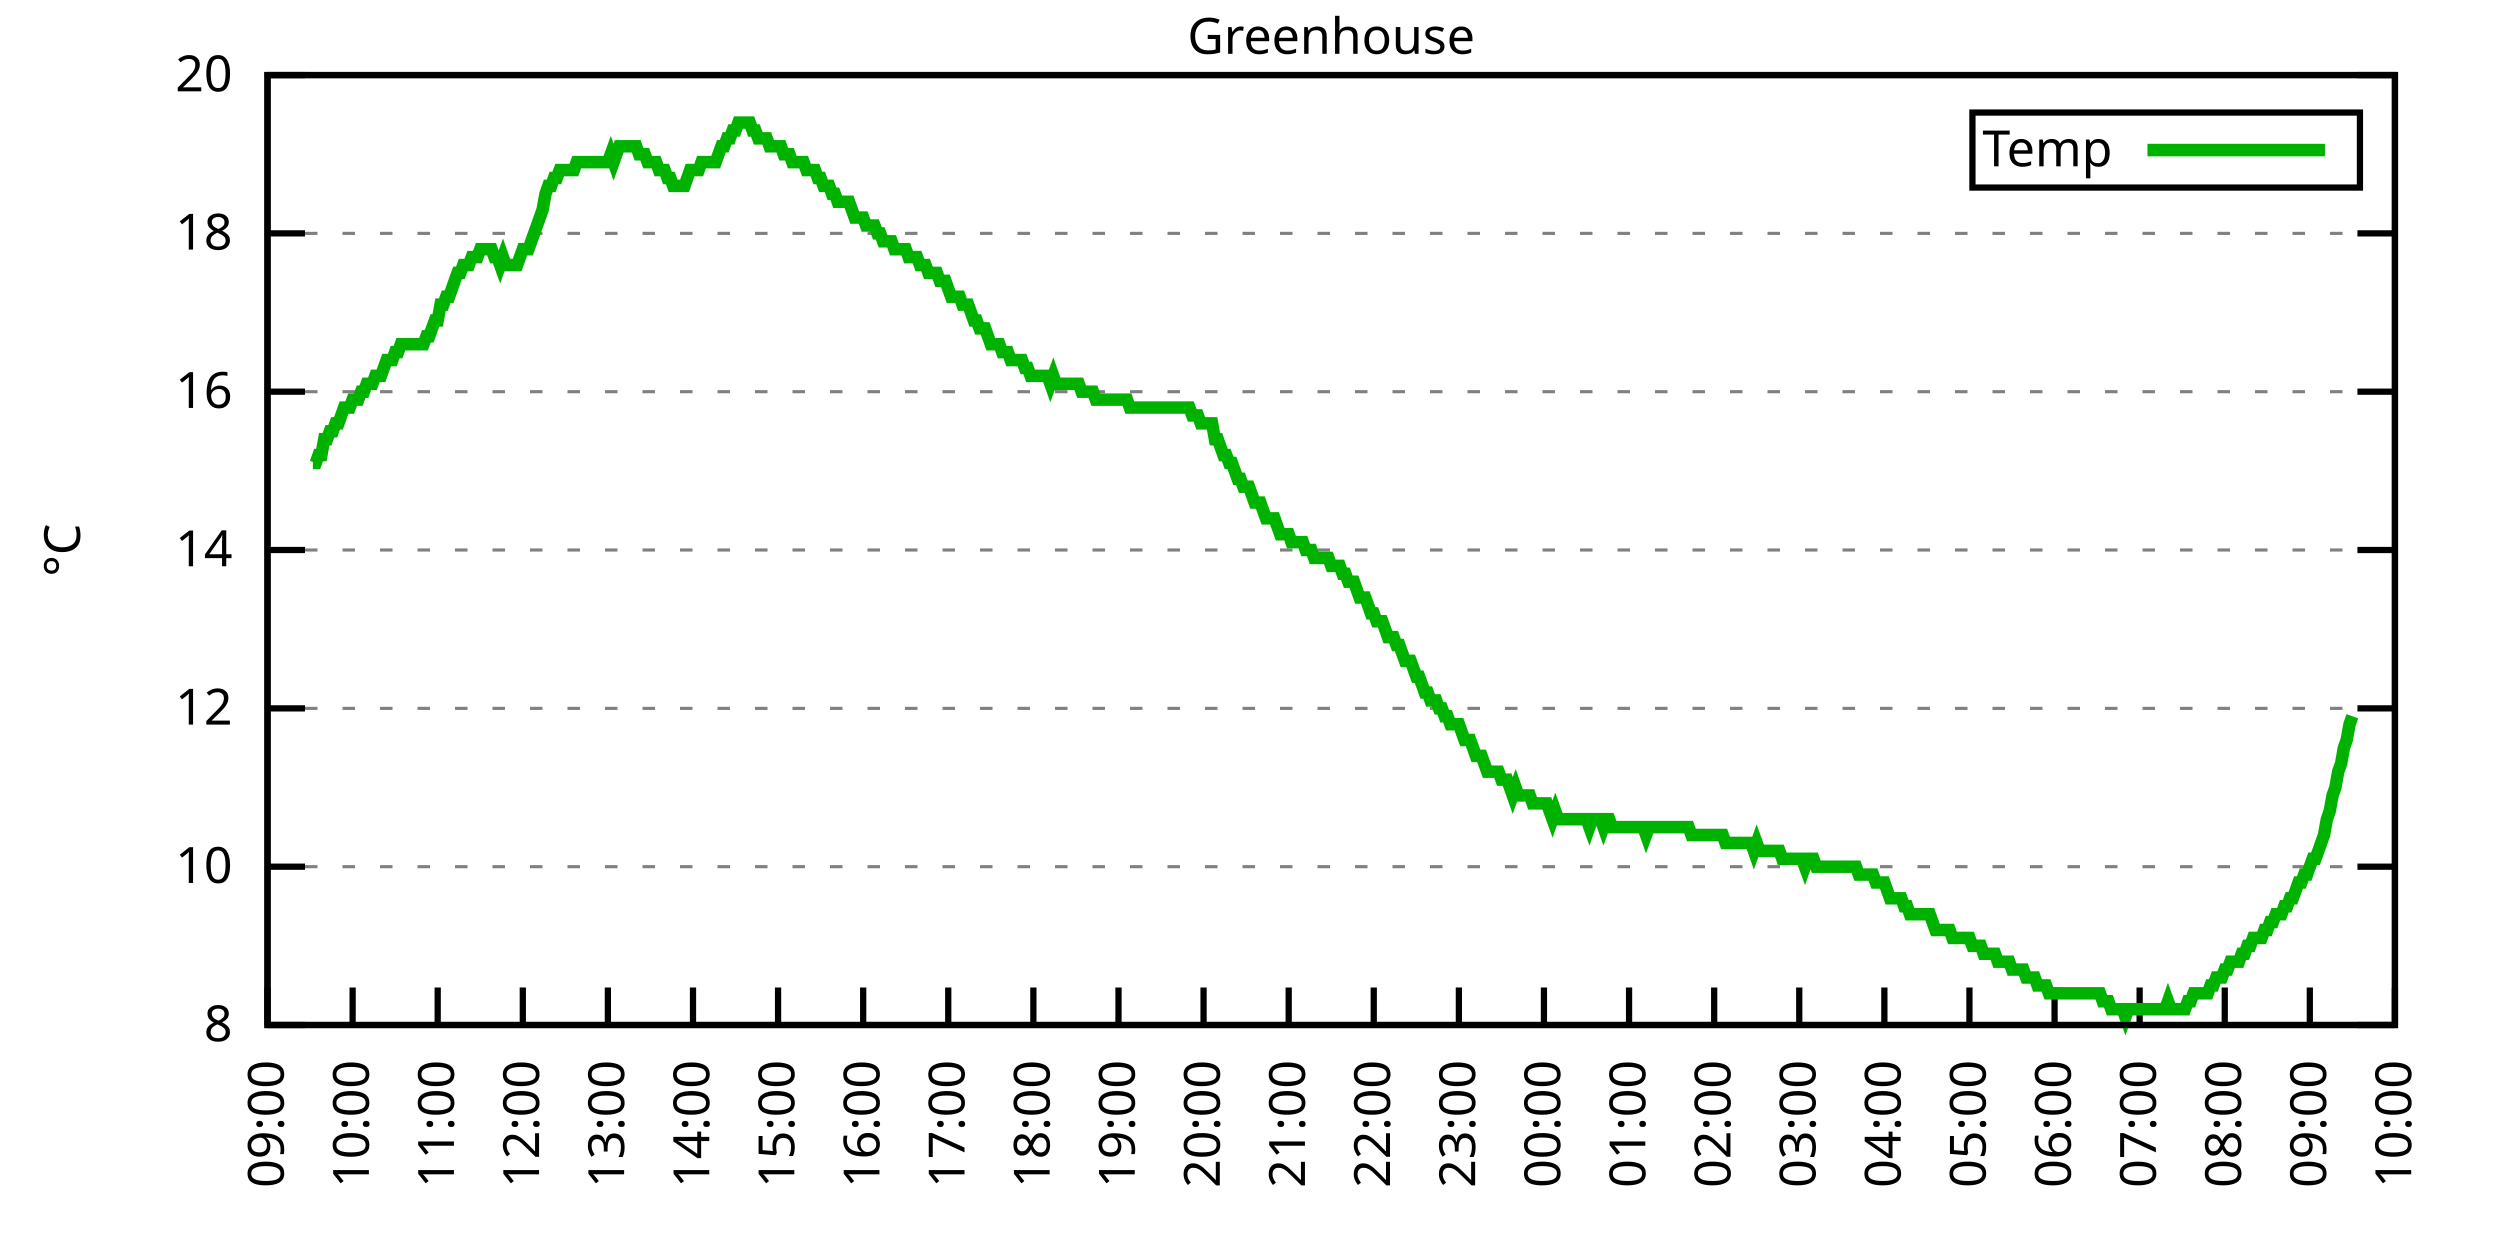
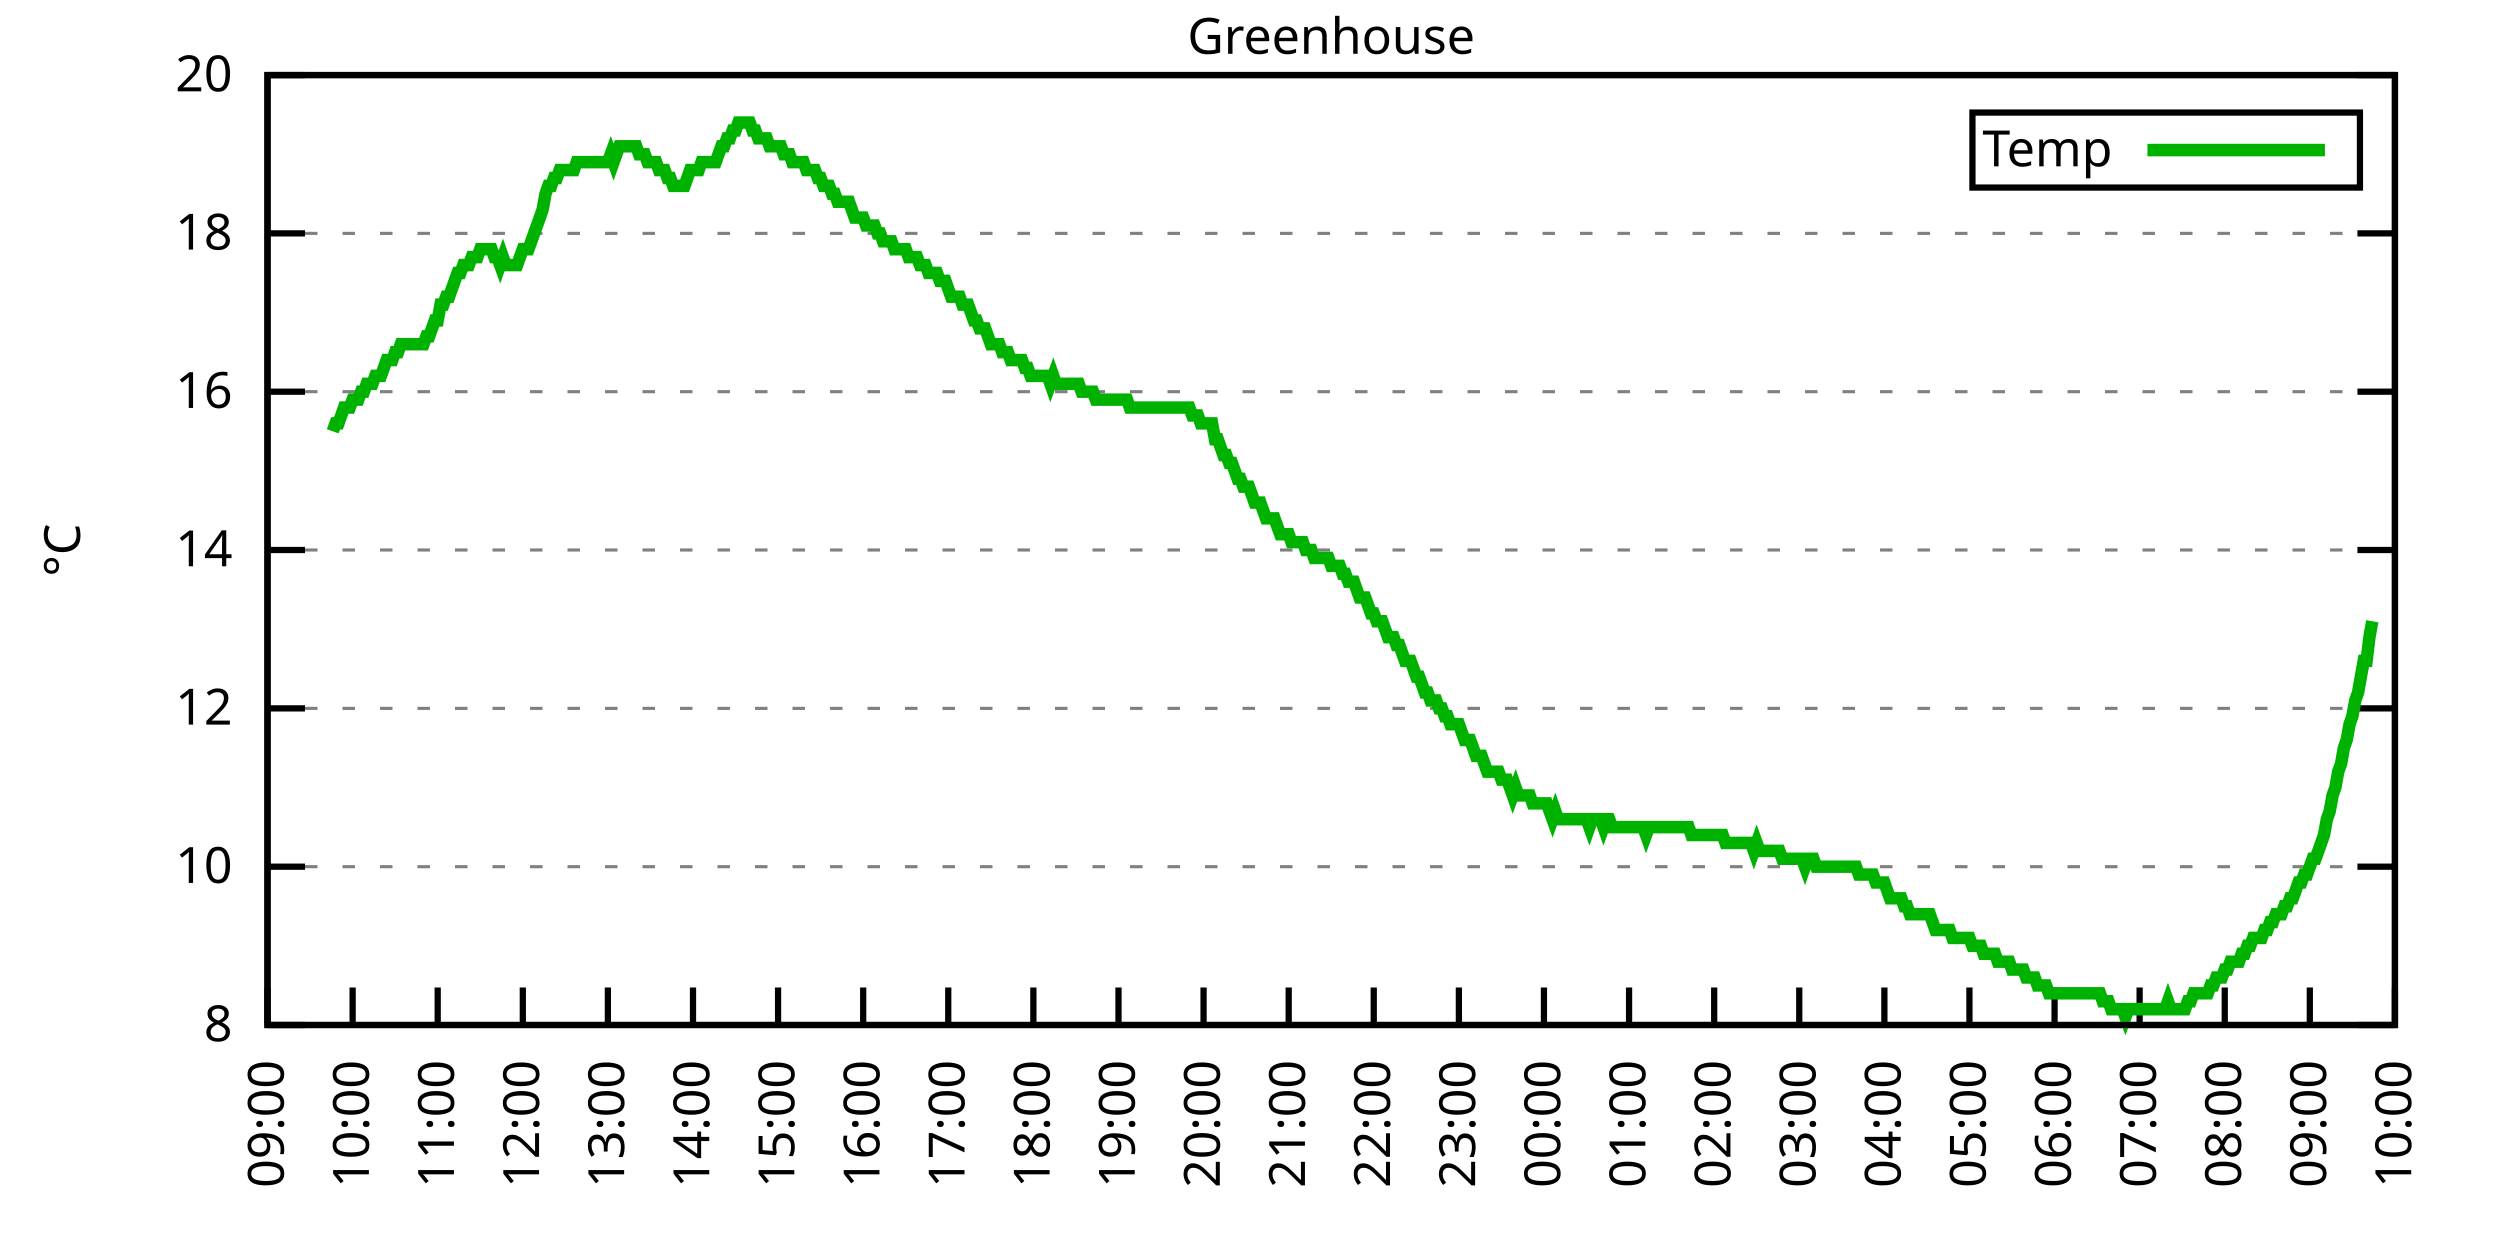
<svg xmlns="http://www.w3.org/2000/svg" xmlns:xlink="http://www.w3.org/1999/xlink" width="400" height="200" viewBox="0 0 400 200">
  <g id="gnuplot_canvas">
    <rect x="0" y="0" width="400" height="200" fill="none" />
    <defs>
      <circle id="gpDot" r="0.5" stroke-width="0.5" stroke="currentColor" />
      <path id="gpPt0" stroke-width="0.333" stroke="currentColor" d="M-1,0 h2 M0,-1 v2" />
      <path id="gpPt1" stroke-width="0.333" stroke="currentColor" d="M-1,-1 L1,1 M1,-1 L-1,1" />
      <path id="gpPt2" stroke-width="0.333" stroke="currentColor" d="M-1,0 L1,0 M0,-1 L0,1 M-1,-1 L1,1 M-1,1 L1,-1" />
      <rect id="gpPt3" stroke-width="0.333" stroke="currentColor" x="-1" y="-1" width="2" height="2" />
      <rect id="gpPt4" stroke-width="0.333" stroke="currentColor" fill="currentColor" x="-1" y="-1" width="2" height="2" />
      <circle id="gpPt5" stroke-width="0.333" stroke="currentColor" cx="0" cy="0" r="1" />
      <use xlink:href="#gpPt5" id="gpPt6" fill="currentColor" stroke="none" />
      <path id="gpPt7" stroke-width="0.333" stroke="currentColor" d="M0,-1.33 L-1.33,0.67 L1.33,0.67 z" />
      <use xlink:href="#gpPt7" id="gpPt8" fill="currentColor" stroke="none" />
      <use xlink:href="#gpPt7" id="gpPt9" stroke="currentColor" transform="rotate(180)" />
      <use xlink:href="#gpPt9" id="gpPt10" fill="currentColor" stroke="none" />
      <use xlink:href="#gpPt3" id="gpPt11" stroke="currentColor" transform="rotate(45)" />
      <use xlink:href="#gpPt11" id="gpPt12" fill="currentColor" stroke="none" />
      <path id="gpPt13" stroke-width="0.333" stroke="currentColor" d="M0,1.330 L1.265,0.411 L0.782,-1.067 L-0.782,-1.076 L-1.265,0.411 z" />
      <use xlink:href="#gpPt13" id="gpPt14" fill="currentColor" stroke="none" />
      <filter id="textbox" filterUnits="objectBoundingBox" x="0" y="0" height="1" width="1">
        <feFlood flood-color="white" flood-opacity="1" result="bgnd" />
        <feComposite in="SourceGraphic" in2="bgnd" operator="atop" />
      </filter>
      <filter id="greybox" filterUnits="objectBoundingBox" x="0" y="0" height="1" width="1">
        <feFlood flood-color="lightgrey" flood-opacity="1" result="grey" />
        <feComposite in="SourceGraphic" in2="grey" operator="atop" />
      </filter>
    </defs>
    <g fill="none" color="white" stroke="currentColor" stroke-width="1.00" stroke-linecap="butt" stroke-linejoin="miter">
</g>
    <g fill="none" color="black" stroke="currentColor" stroke-width="1.00" stroke-linecap="butt" stroke-linejoin="miter">
      <g stroke="none" shape-rendering="crispEdges">
        <polygon fill="rgb(255, 255, 255)" points="42.80,164.00 383.18,164.00 383.18,12.02 42.80,12.02 " />
      </g>
    </g>
    <g fill="none" color="black" stroke="currentColor" stroke-width="1.00" stroke-linecap="butt" stroke-linejoin="miter">
</g>
    <g fill="none" color="black" stroke="black" stroke-width="0.50" stroke-linecap="butt" stroke-linejoin="miter">
</g>
    <g fill="none" color="gray" stroke="currentColor" stroke-width="0.50" stroke-linecap="butt" stroke-linejoin="miter">
      <path stroke="gray" stroke-dasharray="2,4" class="gridline" d="M42.80,164.00 L383.19,164.00  " />
    </g>
    <g fill="none" color="gray" stroke="gray" stroke-width="1.00" stroke-linecap="butt" stroke-linejoin="miter">
</g>
    <g fill="none" color="black" stroke="currentColor" stroke-width="1.00" stroke-linecap="butt" stroke-linejoin="miter">
      <path stroke="black" d="M42.80,164.00 L48.80,164.00 M383.19,164.00 L377.19,164.00  " />
      <g transform="translate(37.20,166.60)" stroke="none" fill="black" font-family="Sans" font-size="8.00" text-anchor="end">
        <text>
          <tspan font-family="Sans"> 8</tspan>
        </text>
      </g>
    </g>
    <g fill="none" color="black" stroke="currentColor" stroke-width="1.00" stroke-linecap="butt" stroke-linejoin="miter">
</g>
    <g fill="none" color="black" stroke="black" stroke-width="0.50" stroke-linecap="butt" stroke-linejoin="miter">
</g>
    <g fill="none" color="gray" stroke="currentColor" stroke-width="0.50" stroke-linecap="butt" stroke-linejoin="miter">
      <path stroke="gray" stroke-dasharray="2,4" class="gridline" d="M42.80,138.67 L383.19,138.67  " />
    </g>
    <g fill="none" color="gray" stroke="gray" stroke-width="1.00" stroke-linecap="butt" stroke-linejoin="miter">
</g>
    <g fill="none" color="black" stroke="currentColor" stroke-width="1.00" stroke-linecap="butt" stroke-linejoin="miter">
      <path stroke="black" d="M42.80,138.67 L48.80,138.67 M383.19,138.67 L377.19,138.67  " />
      <g transform="translate(37.20,141.27)" stroke="none" fill="black" font-family="Sans" font-size="8.00" text-anchor="end">
        <text>
          <tspan font-family="Sans"> 10</tspan>
        </text>
      </g>
    </g>
    <g fill="none" color="black" stroke="currentColor" stroke-width="1.00" stroke-linecap="butt" stroke-linejoin="miter">
</g>
    <g fill="none" color="black" stroke="black" stroke-width="0.50" stroke-linecap="butt" stroke-linejoin="miter">
</g>
    <g fill="none" color="gray" stroke="currentColor" stroke-width="0.50" stroke-linecap="butt" stroke-linejoin="miter">
      <path stroke="gray" stroke-dasharray="2,4" class="gridline" d="M42.80,113.34 L383.19,113.34  " />
    </g>
    <g fill="none" color="gray" stroke="gray" stroke-width="1.00" stroke-linecap="butt" stroke-linejoin="miter">
</g>
    <g fill="none" color="black" stroke="currentColor" stroke-width="1.00" stroke-linecap="butt" stroke-linejoin="miter">
      <path stroke="black" d="M42.80,113.34 L48.80,113.34 M383.19,113.34 L377.19,113.34  " />
      <g transform="translate(37.20,115.94)" stroke="none" fill="black" font-family="Sans" font-size="8.00" text-anchor="end">
        <text>
          <tspan font-family="Sans"> 12</tspan>
        </text>
      </g>
    </g>
    <g fill="none" color="black" stroke="currentColor" stroke-width="1.00" stroke-linecap="butt" stroke-linejoin="miter">
</g>
    <g fill="none" color="black" stroke="black" stroke-width="0.50" stroke-linecap="butt" stroke-linejoin="miter">
</g>
    <g fill="none" color="gray" stroke="currentColor" stroke-width="0.50" stroke-linecap="butt" stroke-linejoin="miter">
      <path stroke="gray" stroke-dasharray="2,4" class="gridline" d="M42.80,88.00 L383.19,88.00  " />
    </g>
    <g fill="none" color="gray" stroke="gray" stroke-width="1.00" stroke-linecap="butt" stroke-linejoin="miter">
</g>
    <g fill="none" color="black" stroke="currentColor" stroke-width="1.00" stroke-linecap="butt" stroke-linejoin="miter">
      <path stroke="black" d="M42.80,88.00 L48.80,88.00 M383.19,88.00 L377.19,88.00  " />
      <g transform="translate(37.20,90.60)" stroke="none" fill="black" font-family="Sans" font-size="8.00" text-anchor="end">
        <text>
          <tspan font-family="Sans"> 14</tspan>
        </text>
      </g>
    </g>
    <g fill="none" color="black" stroke="currentColor" stroke-width="1.00" stroke-linecap="butt" stroke-linejoin="miter">
</g>
    <g fill="none" color="black" stroke="black" stroke-width="0.50" stroke-linecap="butt" stroke-linejoin="miter">
</g>
    <g fill="none" color="gray" stroke="currentColor" stroke-width="0.50" stroke-linecap="butt" stroke-linejoin="miter">
      <path stroke="gray" stroke-dasharray="2,4" class="gridline" d="M42.80,62.67 L383.19,62.67  " />
    </g>
    <g fill="none" color="gray" stroke="gray" stroke-width="1.00" stroke-linecap="butt" stroke-linejoin="miter">
</g>
    <g fill="none" color="black" stroke="currentColor" stroke-width="1.00" stroke-linecap="butt" stroke-linejoin="miter">
      <path stroke="black" d="M42.80,62.67 L48.80,62.67 M383.19,62.67 L377.19,62.67  " />
      <g transform="translate(37.20,65.27)" stroke="none" fill="black" font-family="Sans" font-size="8.00" text-anchor="end">
        <text>
          <tspan font-family="Sans"> 16</tspan>
        </text>
      </g>
    </g>
    <g fill="none" color="black" stroke="currentColor" stroke-width="1.00" stroke-linecap="butt" stroke-linejoin="miter">
</g>
    <g fill="none" color="black" stroke="black" stroke-width="0.50" stroke-linecap="butt" stroke-linejoin="miter">
</g>
    <g fill="none" color="gray" stroke="currentColor" stroke-width="0.50" stroke-linecap="butt" stroke-linejoin="miter">
      <path stroke="gray" stroke-dasharray="2,4" class="gridline" d="M42.80,37.34 L383.19,37.34  " />
    </g>
    <g fill="none" color="gray" stroke="gray" stroke-width="1.00" stroke-linecap="butt" stroke-linejoin="miter">
</g>
    <g fill="none" color="black" stroke="currentColor" stroke-width="1.00" stroke-linecap="butt" stroke-linejoin="miter">
      <path stroke="black" d="M42.80,37.34 L48.80,37.34 M383.19,37.34 L377.19,37.34  " />
      <g transform="translate(37.20,39.94)" stroke="none" fill="black" font-family="Sans" font-size="8.00" text-anchor="end">
        <text>
          <tspan font-family="Sans"> 18</tspan>
        </text>
      </g>
    </g>
    <g fill="none" color="black" stroke="currentColor" stroke-width="1.00" stroke-linecap="butt" stroke-linejoin="miter">
</g>
    <g fill="none" color="black" stroke="black" stroke-width="0.50" stroke-linecap="butt" stroke-linejoin="miter">
</g>
    <g fill="none" color="gray" stroke="currentColor" stroke-width="0.50" stroke-linecap="butt" stroke-linejoin="miter">
      <path stroke="gray" stroke-dasharray="2,4" class="gridline" d="M42.80,12.01 L383.19,12.01  " />
    </g>
    <g fill="none" color="gray" stroke="gray" stroke-width="1.00" stroke-linecap="butt" stroke-linejoin="miter">
</g>
    <g fill="none" color="black" stroke="currentColor" stroke-width="1.00" stroke-linecap="butt" stroke-linejoin="miter">
      <path stroke="black" d="M42.80,12.01 L48.80,12.01 M383.19,12.01 L377.19,12.01  " />
      <g transform="translate(37.20,14.61)" stroke="none" fill="black" font-family="Sans" font-size="8.00" text-anchor="end">
        <text>
          <tspan font-family="Sans"> 20</tspan>
        </text>
      </g>
    </g>
    <g fill="none" color="black" stroke="currentColor" stroke-width="1.00" stroke-linecap="butt" stroke-linejoin="miter">
      <path stroke="black" d="M42.80,164.00 L42.80,158.00  " />
      <g transform="translate(45.40,169.60) rotate(270.00)" stroke="none" fill="black" font-family="Sans" font-size="8.00" text-anchor="end">
        <text>
          <tspan font-family="Sans">09:00</tspan>
        </text>
      </g>
    </g>
    <g fill="none" color="black" stroke="currentColor" stroke-width="1.00" stroke-linecap="butt" stroke-linejoin="miter">
      <path stroke="black" d="M56.42,164.00 L56.42,158.00  " />
      <g transform="translate(59.02,169.60) rotate(270.00)" stroke="none" fill="black" font-family="Sans" font-size="8.00" text-anchor="end">
        <text>
          <tspan font-family="Sans">10:00</tspan>
        </text>
      </g>
    </g>
    <g fill="none" color="black" stroke="currentColor" stroke-width="1.00" stroke-linecap="butt" stroke-linejoin="miter">
      <path stroke="black" d="M70.03,164.00 L70.03,158.00  " />
      <g transform="translate(72.63,169.60) rotate(270.00)" stroke="none" fill="black" font-family="Sans" font-size="8.00" text-anchor="end">
        <text>
          <tspan font-family="Sans">11:00</tspan>
        </text>
      </g>
    </g>
    <g fill="none" color="black" stroke="currentColor" stroke-width="1.00" stroke-linecap="butt" stroke-linejoin="miter">
      <path stroke="black" d="M83.65,164.00 L83.65,158.00  " />
      <g transform="translate(86.25,169.60) rotate(270.00)" stroke="none" fill="black" font-family="Sans" font-size="8.00" text-anchor="end">
        <text>
          <tspan font-family="Sans">12:00</tspan>
        </text>
      </g>
    </g>
    <g fill="none" color="black" stroke="currentColor" stroke-width="1.00" stroke-linecap="butt" stroke-linejoin="miter">
      <path stroke="black" d="M97.26,164.00 L97.26,158.00  " />
      <g transform="translate(99.86,169.60) rotate(270.00)" stroke="none" fill="black" font-family="Sans" font-size="8.00" text-anchor="end">
        <text>
          <tspan font-family="Sans">13:00</tspan>
        </text>
      </g>
    </g>
    <g fill="none" color="black" stroke="currentColor" stroke-width="1.00" stroke-linecap="butt" stroke-linejoin="miter">
      <path stroke="black" d="M110.88,164.00 L110.88,158.00  " />
      <g transform="translate(113.48,169.60) rotate(270.00)" stroke="none" fill="black" font-family="Sans" font-size="8.00" text-anchor="end">
        <text>
          <tspan font-family="Sans">14:00</tspan>
        </text>
      </g>
    </g>
    <g fill="none" color="black" stroke="currentColor" stroke-width="1.00" stroke-linecap="butt" stroke-linejoin="miter">
      <path stroke="black" d="M124.49,164.00 L124.49,158.00  " />
      <g transform="translate(127.09,169.60) rotate(270.00)" stroke="none" fill="black" font-family="Sans" font-size="8.00" text-anchor="end">
        <text>
          <tspan font-family="Sans">15:00</tspan>
        </text>
      </g>
    </g>
    <g fill="none" color="black" stroke="currentColor" stroke-width="1.00" stroke-linecap="butt" stroke-linejoin="miter">
      <path stroke="black" d="M138.11,164.00 L138.11,158.00  " />
      <g transform="translate(140.71,169.60) rotate(270.00)" stroke="none" fill="black" font-family="Sans" font-size="8.00" text-anchor="end">
        <text>
          <tspan font-family="Sans">16:00</tspan>
        </text>
      </g>
    </g>
    <g fill="none" color="black" stroke="currentColor" stroke-width="1.00" stroke-linecap="butt" stroke-linejoin="miter">
      <path stroke="black" d="M151.72,164.00 L151.72,158.00  " />
      <g transform="translate(154.32,169.60) rotate(270.00)" stroke="none" fill="black" font-family="Sans" font-size="8.00" text-anchor="end">
        <text>
          <tspan font-family="Sans">17:00</tspan>
        </text>
      </g>
    </g>
    <g fill="none" color="black" stroke="currentColor" stroke-width="1.00" stroke-linecap="butt" stroke-linejoin="miter">
      <path stroke="black" d="M165.34,164.00 L165.34,158.00  " />
      <g transform="translate(167.94,169.60) rotate(270.00)" stroke="none" fill="black" font-family="Sans" font-size="8.00" text-anchor="end">
        <text>
          <tspan font-family="Sans">18:00</tspan>
        </text>
      </g>
    </g>
    <g fill="none" color="black" stroke="currentColor" stroke-width="1.00" stroke-linecap="butt" stroke-linejoin="miter">
      <path stroke="black" d="M178.96,164.00 L178.96,158.00  " />
      <g transform="translate(181.56,169.60) rotate(270.00)" stroke="none" fill="black" font-family="Sans" font-size="8.00" text-anchor="end">
        <text>
          <tspan font-family="Sans">19:00</tspan>
        </text>
      </g>
    </g>
    <g fill="none" color="black" stroke="currentColor" stroke-width="1.00" stroke-linecap="butt" stroke-linejoin="miter">
      <path stroke="black" d="M192.57,164.00 L192.57,158.00  " />
      <g transform="translate(195.17,169.60) rotate(270.00)" stroke="none" fill="black" font-family="Sans" font-size="8.00" text-anchor="end">
        <text>
          <tspan font-family="Sans">20:00</tspan>
        </text>
      </g>
    </g>
    <g fill="none" color="black" stroke="currentColor" stroke-width="1.00" stroke-linecap="butt" stroke-linejoin="miter">
      <path stroke="black" d="M206.19,164.00 L206.19,158.00  " />
      <g transform="translate(208.79,169.60) rotate(270.00)" stroke="none" fill="black" font-family="Sans" font-size="8.00" text-anchor="end">
        <text>
          <tspan font-family="Sans">21:00</tspan>
        </text>
      </g>
    </g>
    <g fill="none" color="black" stroke="currentColor" stroke-width="1.00" stroke-linecap="butt" stroke-linejoin="miter">
      <path stroke="black" d="M219.80,164.00 L219.80,158.00  " />
      <g transform="translate(222.40,169.60) rotate(270.00)" stroke="none" fill="black" font-family="Sans" font-size="8.00" text-anchor="end">
        <text>
          <tspan font-family="Sans">22:00</tspan>
        </text>
      </g>
    </g>
    <g fill="none" color="black" stroke="currentColor" stroke-width="1.00" stroke-linecap="butt" stroke-linejoin="miter">
      <path stroke="black" d="M233.42,164.00 L233.42,158.00  " />
      <g transform="translate(236.02,169.60) rotate(270.00)" stroke="none" fill="black" font-family="Sans" font-size="8.00" text-anchor="end">
        <text>
          <tspan font-family="Sans">23:00</tspan>
        </text>
      </g>
    </g>
    <g fill="none" color="black" stroke="currentColor" stroke-width="1.00" stroke-linecap="butt" stroke-linejoin="miter">
      <path stroke="black" d="M247.03,164.00 L247.03,158.00  " />
      <g transform="translate(249.63,169.60) rotate(270.00)" stroke="none" fill="black" font-family="Sans" font-size="8.00" text-anchor="end">
        <text>
          <tspan font-family="Sans">00:00</tspan>
        </text>
      </g>
    </g>
    <g fill="none" color="black" stroke="currentColor" stroke-width="1.00" stroke-linecap="butt" stroke-linejoin="miter">
      <path stroke="black" d="M260.65,164.00 L260.65,158.00  " />
      <g transform="translate(263.25,169.60) rotate(270.00)" stroke="none" fill="black" font-family="Sans" font-size="8.00" text-anchor="end">
        <text>
          <tspan font-family="Sans">01:00</tspan>
        </text>
      </g>
    </g>
    <g fill="none" color="black" stroke="currentColor" stroke-width="1.00" stroke-linecap="butt" stroke-linejoin="miter">
      <path stroke="black" d="M274.27,164.00 L274.27,158.00  " />
      <g transform="translate(276.87,169.60) rotate(270.00)" stroke="none" fill="black" font-family="Sans" font-size="8.00" text-anchor="end">
        <text>
          <tspan font-family="Sans">02:00</tspan>
        </text>
      </g>
    </g>
    <g fill="none" color="black" stroke="currentColor" stroke-width="1.00" stroke-linecap="butt" stroke-linejoin="miter">
      <path stroke="black" d="M287.88,164.00 L287.88,158.00  " />
      <g transform="translate(290.48,169.60) rotate(270.00)" stroke="none" fill="black" font-family="Sans" font-size="8.00" text-anchor="end">
        <text>
          <tspan font-family="Sans">03:00</tspan>
        </text>
      </g>
    </g>
    <g fill="none" color="black" stroke="currentColor" stroke-width="1.00" stroke-linecap="butt" stroke-linejoin="miter">
      <path stroke="black" d="M301.50,164.00 L301.50,158.00  " />
      <g transform="translate(304.10,169.60) rotate(270.00)" stroke="none" fill="black" font-family="Sans" font-size="8.00" text-anchor="end">
        <text>
          <tspan font-family="Sans">04:00</tspan>
        </text>
      </g>
    </g>
    <g fill="none" color="black" stroke="currentColor" stroke-width="1.00" stroke-linecap="butt" stroke-linejoin="miter">
      <path stroke="black" d="M315.11,164.00 L315.11,158.00  " />
      <g transform="translate(317.71,169.60) rotate(270.00)" stroke="none" fill="black" font-family="Sans" font-size="8.00" text-anchor="end">
        <text>
          <tspan font-family="Sans">05:00</tspan>
        </text>
      </g>
    </g>
    <g fill="none" color="black" stroke="currentColor" stroke-width="1.00" stroke-linecap="butt" stroke-linejoin="miter">
      <path stroke="black" d="M328.73,164.00 L328.73,158.00  " />
      <g transform="translate(331.33,169.60) rotate(270.00)" stroke="none" fill="black" font-family="Sans" font-size="8.00" text-anchor="end">
        <text>
          <tspan font-family="Sans">06:00</tspan>
        </text>
      </g>
    </g>
    <g fill="none" color="black" stroke="currentColor" stroke-width="1.00" stroke-linecap="butt" stroke-linejoin="miter">
      <path stroke="black" d="M342.34,164.00 L342.34,158.00  " />
      <g transform="translate(344.94,169.60) rotate(270.00)" stroke="none" fill="black" font-family="Sans" font-size="8.00" text-anchor="end">
        <text>
          <tspan font-family="Sans">07:00</tspan>
        </text>
      </g>
    </g>
    <g fill="none" color="black" stroke="currentColor" stroke-width="1.00" stroke-linecap="butt" stroke-linejoin="miter">
      <path stroke="black" d="M355.96,164.00 L355.96,158.00  " />
      <g transform="translate(358.56,169.60) rotate(270.00)" stroke="none" fill="black" font-family="Sans" font-size="8.00" text-anchor="end">
        <text>
          <tspan font-family="Sans">08:00</tspan>
        </text>
      </g>
    </g>
    <g fill="none" color="black" stroke="currentColor" stroke-width="1.00" stroke-linecap="butt" stroke-linejoin="miter">
      <path stroke="black" d="M369.57,164.00 L369.57,158.00  " />
      <g transform="translate(372.17,169.60) rotate(270.00)" stroke="none" fill="black" font-family="Sans" font-size="8.00" text-anchor="end">
        <text>
          <tspan font-family="Sans">09:00</tspan>
        </text>
      </g>
    </g>
    <g fill="none" color="black" stroke="currentColor" stroke-width="1.00" stroke-linecap="butt" stroke-linejoin="miter">
      <path stroke="black" d="M383.19,164.00 L383.19,158.00  " />
      <g transform="translate(385.79,169.60) rotate(270.00)" stroke="none" fill="black" font-family="Sans" font-size="8.00" text-anchor="end">
        <text>
          <tspan font-family="Sans">10:00</tspan>
        </text>
      </g>
    </g>
    <g fill="none" color="black" stroke="currentColor" stroke-width="1.00" stroke-linecap="butt" stroke-linejoin="miter">
</g>
    <g fill="none" color="black" stroke="currentColor" stroke-width="1.00" stroke-linecap="butt" stroke-linejoin="miter">
      <path stroke="black" d="M42.80,12.01 L42.80,164.00 L383.19,164.00 L383.19,12.01 L42.80,12.01 Z  " />
    </g>
    <g fill="none" color="black" stroke="currentColor" stroke-width="1.00" stroke-linecap="butt" stroke-linejoin="miter">
</g>
    <g fill="none" color="black" stroke="currentColor" stroke-width="1.00" stroke-linecap="butt" stroke-linejoin="miter">
      <path stroke="black" d="M315.59,30.01 L315.59,18.01 L377.59,18.01 L377.59,30.01 L315.59,30.01 Z  " />
    </g>
    <g id="Greenhouse_plot_1">
      <g fill="none" color="white" stroke="black" stroke-width="2.00" stroke-linecap="butt" stroke-linejoin="miter">
</g>
      <g fill="none" color="black" stroke="currentColor" stroke-width="2.00" stroke-linecap="butt" stroke-linejoin="miter">
        <g transform="translate(337.99,26.61)" stroke="none" fill="black" font-family="Sans" font-size="8.00" text-anchor="end">
          <text>
            <tspan font-family="Sans">Temp</tspan>
          </text>
        </g>
      </g>
      <g fill="none" color="black" stroke="currentColor" stroke-width="2.00" stroke-linecap="butt" stroke-linejoin="miter">
-         <path stroke="rgb(  0, 178,   0)" d="M343.59,24.01 L371.99,24.01 M50.06,74.07 L50.52,74.07 L50.97,72.81 L51.42,72.81 L51.88,70.27 L52.33,70.27   L52.78,69.01 L53.24,69.01 L53.69,67.74 L54.15,67.74 L54.60,66.47 L55.05,65.21 L55.51,65.21 L55.96,65.21   L56.42,63.94 L56.87,63.94 L57.32,63.94 L57.78,62.67 L58.23,62.67 L58.68,61.41 L59.14,61.41 L59.59,61.41   L60.05,60.14 L60.50,60.14 L60.95,60.14 L61.41,58.87 L61.86,57.61 L62.32,57.61 L62.77,57.61 L63.22,56.34   L63.68,56.34 L64.13,55.07 L64.58,55.07 L65.04,55.07 L65.49,55.07 L65.95,55.07 L66.40,55.07 L66.85,55.07   L67.31,55.07 L67.76,55.07 L68.22,53.81 L68.67,53.81 L69.12,52.54 L69.58,51.27 L70.03,51.27 L70.49,48.74   L70.94,48.74 L71.39,47.47 L71.85,47.47 L72.30,46.21 L72.75,44.94 L73.21,43.67 L73.66,43.67 L74.12,42.41   L74.57,42.41 L75.02,42.41 L75.48,41.14 L75.93,41.14 L76.39,41.14 L76.84,39.87 L77.29,39.87 L77.75,39.87   L78.20,39.87 L78.65,39.87 L79.11,41.14 L79.56,41.14 L80.02,42.41 L80.47,41.14 L80.92,42.41 L81.38,42.41   L81.83,42.41 L82.29,42.41 L82.74,42.41 L83.19,41.14 L83.65,39.87 L84.10,39.87 L84.55,39.87 L85.01,38.61   L85.46,37.34 L85.92,36.08 L86.37,34.81 L86.82,33.54 L87.28,31.01 L87.73,29.74 L88.19,29.74 L88.64,28.48   L89.09,28.48 L89.55,27.21 L90.00,27.21 L90.45,27.21 L90.91,27.21 L91.36,27.21 L91.82,27.21 L92.27,25.94   L92.72,25.94 L93.18,25.94 L93.63,25.94 L94.09,25.94 L94.54,25.94 L94.99,25.94 L95.45,25.94 L95.90,25.94   L96.35,25.94 L96.81,25.94 L97.26,25.94 L97.72,24.68 L98.17,25.94 L98.62,24.68 L99.08,23.41 L99.53,23.41   L99.99,23.41 L100.44,23.41 L100.89,23.41 L101.35,23.41 L101.80,23.41 L102.25,24.68 L102.71,24.68 L103.16,24.68   L103.62,25.94 L104.07,25.94 L104.52,25.94 L104.98,25.94 L105.43,27.21 L105.89,27.21 L106.34,27.21 L106.79,28.48   L107.25,28.48 L107.70,29.74 L108.15,29.74 L108.61,29.74 L109.06,29.74 L109.52,29.74 L109.97,28.48 L110.42,27.21   L110.88,27.21 L111.33,27.21 L111.79,27.21 L112.24,25.94 L112.69,25.94 L113.15,25.94 L113.60,25.94 L114.05,25.94   L114.51,25.94 L114.96,24.68 L115.42,23.41 L115.87,23.41 L116.32,22.14 L116.78,22.14 L117.23,20.88 L117.69,20.88   L118.14,19.61 L118.59,19.61 L119.05,19.61 L119.50,19.61 L119.96,19.61 L120.41,20.88 L120.86,20.88 L121.32,22.14   L121.77,22.14 L122.22,22.14 L122.68,22.14 L123.13,23.41 L123.59,23.41 L124.04,23.41 L124.49,23.41 L124.95,23.41   L125.40,24.68 L125.86,24.68 L126.31,24.68 L126.76,25.94 L127.22,25.94 L127.67,25.94 L128.12,25.94 L128.58,25.94   L129.03,27.21 L129.49,27.21 L129.94,27.21 L130.39,27.21 L130.85,28.48 L131.30,28.48 L131.76,29.74 L132.21,29.74   L132.66,29.74 L133.12,31.01 L133.57,31.01 L134.02,32.28 L134.48,32.28 L134.93,32.28 L135.39,32.28 L135.84,32.28   L136.29,33.54 L136.75,34.81 L137.20,34.81 L137.66,34.81 L138.11,34.81 L138.56,36.08 L139.02,36.08 L139.47,36.08   L139.92,36.08 L140.38,37.34 L140.83,37.34 L141.29,38.61 L141.74,38.61 L142.19,38.61 L142.65,38.61 L143.10,39.87   L143.56,39.87 L144.01,39.87 L144.46,39.87 L144.92,39.87 L145.37,41.14 L145.82,41.14 L146.28,41.14 L146.73,41.14   L147.19,42.41 L147.64,42.41 L148.09,42.41 L148.55,43.67 L149.00,43.67 L149.46,43.67 L149.91,43.67 L150.36,44.94   L150.82,44.94 L151.27,44.94 L151.72,46.21 L152.18,47.47 L152.63,47.47 L153.09,47.47 L153.54,47.47 L153.99,48.74   L154.45,48.74 L154.90,48.74 L155.36,50.01 L155.81,51.27 L156.26,51.27 L156.72,52.54 L157.17,52.54 L157.62,52.54   L158.08,53.81 L158.53,55.07 L158.99,55.07 L159.44,55.07 L159.89,55.07 L160.35,56.34 L160.80,56.34 L161.26,56.34   L161.71,57.61 L162.16,57.61 L162.62,57.61 L163.07,57.61 L163.52,57.61 L163.98,58.87 L164.43,58.87 L164.89,60.14   L165.34,60.14 L165.79,60.14 L166.25,60.14 L166.70,60.14 L167.16,60.14 L167.61,60.14 L168.06,61.41 L168.52,60.14   L168.97,61.41 L169.43,61.41 L169.88,61.41 L170.33,61.41 L170.79,61.41 L171.24,61.41 L171.69,61.41 L172.15,61.41   L172.60,61.41 L173.06,62.67 L173.51,62.67 L173.96,62.67 L174.42,62.67 L174.87,62.67 L175.33,63.94 L175.78,63.94   L176.23,63.94 L176.69,63.94 L177.14,63.94 L177.59,63.94 L178.05,63.94 L178.50,63.94 L178.96,63.94 L179.41,63.94   L179.86,63.94 L180.32,63.94 L180.77,65.21 L181.23,65.21 L181.68,65.21 L182.13,65.21 L182.59,65.21 L183.04,65.21   L183.49,65.21 L183.95,65.21 L184.40,65.21 L184.86,65.21 L185.31,65.21 L185.76,65.21 L186.22,65.21 L186.67,65.21   L187.13,65.21 L187.58,65.21 L188.03,65.21 L188.49,65.21 L188.94,65.21 L189.39,65.21 L189.85,65.21 L190.30,65.21   L190.76,66.47 L191.21,66.47 L191.66,66.47 L192.12,67.74 L192.57,67.74 L193.03,67.74 L193.48,67.74 L193.93,67.74   L194.39,70.27 L194.84,70.27 L195.29,71.54 L195.75,72.81 L196.20,72.81 L196.66,74.07 L197.11,74.07 L197.56,75.34   L198.02,76.61 L198.47,76.61 L198.93,77.87 L199.38,77.87 L199.83,77.87 L200.29,79.14 L200.74,80.41 L201.19,80.41   L201.65,80.41 L202.10,81.67 L202.56,82.94 L203.01,82.94 L203.46,82.94 L203.92,82.94 L204.37,84.21 L204.83,85.47   L205.28,85.47 L205.73,85.47 L206.19,85.47 L206.64,86.74 L207.09,86.74 L207.55,86.74 L208.00,86.74 L208.46,86.74   L208.91,88.00 L209.36,88.00 L209.82,88.00 L210.27,89.27 L210.73,89.27 L211.18,89.27 L211.63,89.27 L212.09,89.27   L212.54,89.27 L213.00,90.54 L213.45,90.54 L213.90,90.54 L214.36,90.54 L214.81,91.80 L215.26,91.80 L215.72,93.07   L216.17,93.07 L216.63,93.07 L217.08,94.34 L217.53,95.60 L217.99,95.60 L218.44,95.60 L218.90,96.87 L219.35,98.14   L219.80,98.14 L220.26,99.40 L220.71,99.40 L221.16,99.40 L221.62,100.67 L222.07,101.94 L222.53,101.94 L222.98,101.94   L223.43,103.20 L223.89,103.20 L224.34,104.47 L224.80,105.74 L225.25,105.74 L225.70,105.74 L226.16,107.00 L226.61,108.27   L227.06,108.27 L227.52,109.54 L227.97,110.80 L228.43,110.80 L228.88,112.07 L229.33,112.07 L229.79,112.07 L230.24,113.34   L230.70,113.34 L231.15,114.60 L231.60,114.60 L232.06,115.87 L232.51,115.87 L232.96,115.87 L233.42,115.87 L233.87,117.14   L234.33,118.40 L234.78,118.40 L235.23,118.40 L235.69,119.67 L236.14,120.94 L236.60,120.94 L237.05,120.94 L237.50,122.20   L237.96,123.47 L238.41,123.47 L238.86,123.47 L239.32,123.47 L239.77,123.47 L240.23,124.74 L240.68,124.74 L241.13,124.74   L241.59,126.00 L242.04,127.27 L242.50,126.00 L242.95,127.27 L243.40,127.27 L243.86,127.27 L244.31,127.27 L244.76,127.27   L245.22,128.54 L245.67,128.54 L246.13,128.54 L246.58,128.54 L247.03,128.54 L247.49,128.54 L247.94,129.80 L248.40,131.07   L248.85,129.80 L249.30,131.07 L249.76,131.07 L250.21,131.07 L250.66,131.07 L251.12,131.07 L251.57,131.07 L252.03,131.07   L252.48,131.07 L252.93,131.07 L253.39,131.07 L253.84,131.07 L254.30,132.34 L254.75,131.07 L255.20,131.07 L255.66,131.07   L256.11,131.07 L256.56,132.34 L257.02,131.07 L257.47,131.07 L257.93,132.34 L258.38,132.34 L258.83,132.34 L259.29,132.34   L259.74,132.34 L260.20,132.34 L260.65,132.34 L261.10,132.34 L261.56,132.34 L262.01,132.34 L262.47,132.34 L262.92,132.34   L263.37,133.60 L263.83,132.34 L264.28,132.34 L264.73,132.34 L265.19,132.34 L265.64,132.34 L266.10,132.34 L266.55,132.34   L267.00,132.34 L267.46,132.34 L267.91,132.34 L268.37,132.34 L268.82,132.34 L269.27,132.34 L269.73,132.34 L270.18,132.34   L270.63,133.60 L271.09,133.60 L271.54,133.60 L272.00,133.60 L272.45,133.60 L272.90,133.60 L273.36,133.60 L273.81,133.60   L274.27,133.60 L274.72,133.60 L275.17,133.60 L275.63,133.60 L276.08,134.87 L276.53,134.87 L276.99,134.87 L277.44,134.87   L277.90,134.87 L278.35,134.87 L278.80,134.87 L279.26,134.87 L279.71,134.87 L280.17,134.87 L280.62,136.14 L281.07,134.87   L281.53,136.14 L281.98,136.14 L282.43,136.14 L282.89,136.14 L283.34,136.14 L283.80,136.14 L284.25,136.14 L284.70,136.14   L285.16,137.40 L285.61,137.40 L286.07,137.40 L286.52,137.40 L286.97,137.40 L287.43,137.40 L287.88,137.40 L288.33,137.40   L288.79,138.67 L289.24,137.40 L289.70,137.40 L290.15,137.40 L290.60,138.67 L291.06,138.67 L291.51,138.67 L291.97,138.67   L292.42,138.67 L292.87,138.67 L293.33,138.67 L293.78,138.67 L294.23,138.67 L294.69,138.67 L295.14,138.67 L295.60,138.67   L296.05,138.67 L296.50,138.67 L296.96,138.67 L297.41,139.93 L297.87,139.93 L298.32,139.93 L298.77,139.93 L299.23,139.93   L299.68,139.93 L300.13,141.20 L300.59,141.20 L301.04,141.20 L301.50,141.20 L301.95,142.47 L302.40,143.73 L302.86,143.73   L303.31,143.73 L303.77,143.73 L304.22,143.73 L304.67,145.00 L305.13,145.00 L305.58,146.27 L306.03,146.27 L306.49,146.27   L306.94,146.27 L307.40,146.27 L307.85,146.27 L308.30,146.27 L308.76,146.27 L309.21,147.53 L309.67,148.80 L310.12,148.80   L310.57,148.80 L311.03,148.80 L311.48,148.80 L311.94,148.80 L312.39,150.07 L312.84,150.07 L313.30,150.07 L313.75,150.07   L314.20,150.07 L314.66,150.07 L315.11,150.07 L315.57,151.33 L316.02,151.33 L316.47,151.33 L316.93,151.33 L317.38,152.60   L317.84,152.60 L318.29,152.60 L318.74,152.60 L319.20,152.60 L319.65,153.87 L320.10,153.87 L320.56,153.87 L321.01,153.87   L321.47,153.87 L321.92,155.13 L322.37,155.13 L322.83,155.13 L323.28,155.13 L323.74,155.13 L324.19,156.40 L324.64,156.40   L325.10,156.40 L325.55,156.40 L326.00,157.67 L326.46,157.67 L326.91,157.67 L327.37,157.67 L327.82,158.93 L328.27,158.93   L328.73,158.93 L329.18,158.93 L329.64,158.93 L330.09,158.93 L330.54,158.93 L331.00,158.93 L331.45,158.93 L331.90,158.93   L332.36,158.93 L332.81,158.93 L333.27,158.93 L333.72,158.93 L334.17,158.93 L334.63,158.93 L335.08,158.93 L335.54,158.93   L335.99,158.93 L336.44,160.20 L336.90,160.20 L337.35,160.20 L337.80,161.47 L338.26,161.47 L338.71,161.47 L339.17,161.47   L339.62,161.47 L340.07,162.73 L340.53,161.47 L340.98,161.47 L341.44,161.47 L341.89,161.47 L342.34,161.47 L342.80,161.47   L343.25,161.47 L343.70,161.47 L344.16,161.47 L344.61,161.47 L345.07,161.47 L345.52,161.47 L345.97,161.47 L346.43,161.47   L346.88,160.20 L347.34,161.47 L347.79,161.47 L348.24,161.47 L348.70,161.47 L349.15,161.47 L349.60,161.47 L350.06,160.20   L350.51,160.20 L350.97,158.93 L351.42,158.93 L351.87,158.93 L352.33,158.93 L352.78,158.93 L353.24,158.93 L353.69,157.67   L354.14,157.67 L354.60,156.40 L355.05,156.40 L355.50,156.40 L355.96,155.13 L356.41,155.13 L356.87,153.87 L357.32,153.87   L357.77,153.87 L358.23,153.87 L358.68,152.60 L359.14,152.60 L359.59,151.33 L360.04,151.33 L360.50,150.07 L360.95,150.07   L361.41,150.07 L361.86,150.07 L362.31,148.80 L362.77,148.80 L363.22,147.53 L363.67,147.53 L364.13,146.27 L364.58,146.27   L365.04,146.27 L365.49,145.00 L365.94,145.00 L366.40,143.73 L366.85,143.73 L367.31,142.47 L367.76,141.20 L368.21,141.20   L368.67,139.93 L369.12,139.93 L369.57,138.67 L370.03,137.40 L370.48,137.40 L370.94,136.14 L371.39,134.87 L371.84,133.60   L372.30,131.07 L372.75,129.80 L373.21,127.27 L373.66,126.00 L374.11,123.47 L374.57,122.20 L375.02,119.67 L375.47,118.40   L375.93,115.87 L376.38,114.60  " />
+         <path stroke="rgb(  0, 178,   0)" d="M343.59,24.01 L371.99,24.01 M53.24,69.01 L53.69,67.74 L54.15,67.74 L54.60,66.47 L55.05,65.21 L55.51,65.21   L55.96,65.21 L56.42,63.94 L56.87,63.94 L57.32,63.94 L57.78,62.67 L58.23,62.67 L58.68,61.41 L59.14,61.41   L59.59,61.41 L60.05,60.14 L60.50,60.14 L60.95,60.14 L61.41,58.87 L61.86,57.61 L62.32,57.61 L62.77,57.61   L63.22,56.34 L63.68,56.34 L64.13,55.07 L64.58,55.07 L65.04,55.07 L65.49,55.07 L65.95,55.07 L66.40,55.07   L66.85,55.07 L67.31,55.07 L67.76,55.07 L68.22,53.81 L68.67,53.81 L69.12,52.54 L69.58,51.27 L70.03,51.27   L70.49,48.74 L70.94,48.74 L71.39,47.47 L71.85,47.47 L72.30,46.21 L72.75,44.94 L73.21,43.67 L73.66,43.67   L74.12,42.41 L74.57,42.41 L75.02,42.41 L75.48,41.14 L75.93,41.14 L76.39,41.14 L76.84,39.87 L77.29,39.87   L77.75,39.87 L78.20,39.87 L78.65,39.87 L79.11,41.14 L79.56,41.14 L80.02,42.41 L80.47,41.14 L80.92,42.41   L81.38,42.41 L81.83,42.41 L82.29,42.41 L82.74,42.41 L83.19,41.14 L83.65,39.87 L84.10,39.87 L84.55,39.87   L85.01,38.61 L85.46,37.34 L85.92,36.08 L86.37,34.81 L86.82,33.54 L87.28,31.01 L87.73,29.74 L88.19,29.74   L88.64,28.48 L89.09,28.48 L89.55,27.21 L90.00,27.21 L90.45,27.21 L90.91,27.21 L91.36,27.21 L91.82,27.21   L92.27,25.94 L92.72,25.94 L93.18,25.94 L93.63,25.94 L94.09,25.94 L94.54,25.94 L94.99,25.94 L95.45,25.94   L95.90,25.94 L96.35,25.94 L96.81,25.94 L97.26,25.94 L97.72,24.68 L98.17,25.94 L98.62,24.68 L99.08,23.41   L99.53,23.41 L99.99,23.41 L100.44,23.41 L100.89,23.41 L101.35,23.41 L101.80,23.41 L102.25,24.68 L102.71,24.68   L103.16,24.68 L103.62,25.94 L104.07,25.94 L104.52,25.94 L104.98,25.94 L105.43,27.21 L105.89,27.21 L106.34,27.21   L106.79,28.48 L107.25,28.48 L107.70,29.74 L108.15,29.74 L108.61,29.74 L109.06,29.74 L109.52,29.74 L109.97,28.48   L110.42,27.21 L110.88,27.21 L111.33,27.21 L111.79,27.21 L112.24,25.94 L112.69,25.94 L113.15,25.94 L113.60,25.94   L114.05,25.94 L114.51,25.94 L114.96,24.68 L115.42,23.41 L115.87,23.41 L116.32,22.14 L116.78,22.14 L117.23,20.88   L117.69,20.88 L118.14,19.61 L118.59,19.61 L119.05,19.61 L119.50,19.61 L119.96,19.61 L120.41,20.88 L120.86,20.88   L121.32,22.14 L121.77,22.14 L122.22,22.14 L122.68,22.14 L123.13,23.41 L123.59,23.41 L124.04,23.41 L124.49,23.41   L124.95,23.41 L125.40,24.68 L125.86,24.68 L126.31,24.68 L126.76,25.94 L127.22,25.94 L127.67,25.94 L128.12,25.94   L128.58,25.94 L129.03,27.21 L129.49,27.21 L129.94,27.21 L130.39,27.21 L130.85,28.48 L131.30,28.48 L131.76,29.74   L132.21,29.74 L132.66,29.74 L133.12,31.01 L133.57,31.01 L134.02,32.28 L134.48,32.28 L134.93,32.28 L135.39,32.28   L135.84,32.28 L136.29,33.54 L136.75,34.81 L137.20,34.81 L137.66,34.81 L138.11,34.81 L138.56,36.08 L139.02,36.08   L139.47,36.08 L139.92,36.08 L140.38,37.34 L140.83,37.34 L141.29,38.61 L141.74,38.61 L142.19,38.61 L142.65,38.61   L143.10,39.87 L143.56,39.87 L144.01,39.87 L144.46,39.87 L144.92,39.87 L145.37,41.14 L145.82,41.14 L146.28,41.14   L146.73,41.14 L147.19,42.41 L147.64,42.41 L148.09,42.41 L148.55,43.67 L149.00,43.67 L149.46,43.67 L149.91,43.67   L150.36,44.94 L150.82,44.94 L151.27,44.94 L151.72,46.21 L152.18,47.47 L152.63,47.47 L153.09,47.47 L153.54,47.47   L153.99,48.74 L154.45,48.74 L154.90,48.74 L155.36,50.01 L155.81,51.27 L156.26,51.27 L156.72,52.54 L157.17,52.54   L157.62,52.54 L158.08,53.81 L158.53,55.07 L158.99,55.07 L159.44,55.07 L159.89,55.07 L160.35,56.34 L160.80,56.34   L161.26,56.34 L161.71,57.61 L162.16,57.61 L162.62,57.61 L163.07,57.61 L163.52,57.61 L163.98,58.87 L164.43,58.87   L164.89,60.14 L165.34,60.14 L165.79,60.14 L166.25,60.14 L166.70,60.14 L167.16,60.14 L167.61,60.14 L168.06,61.41   L168.52,60.14 L168.97,61.41 L169.43,61.41 L169.88,61.41 L170.33,61.41 L170.79,61.41 L171.24,61.41 L171.69,61.41   L172.15,61.41 L172.60,61.41 L173.06,62.67 L173.51,62.67 L173.96,62.67 L174.42,62.67 L174.87,62.67 L175.33,63.94   L175.78,63.94 L176.23,63.94 L176.69,63.94 L177.14,63.94 L177.59,63.94 L178.05,63.94 L178.50,63.94 L178.96,63.94   L179.41,63.94 L179.86,63.94 L180.32,63.94 L180.77,65.21 L181.23,65.21 L181.68,65.21 L182.13,65.21 L182.59,65.21   L183.04,65.21 L183.49,65.21 L183.95,65.21 L184.40,65.21 L184.86,65.21 L185.31,65.21 L185.76,65.21 L186.22,65.21   L186.67,65.21 L187.13,65.21 L187.58,65.21 L188.03,65.21 L188.49,65.21 L188.94,65.21 L189.39,65.21 L189.85,65.21   L190.30,65.21 L190.76,66.47 L191.21,66.47 L191.66,66.47 L192.12,67.74 L192.57,67.74 L193.03,67.74 L193.48,67.74   L193.93,67.74 L194.39,70.27 L194.84,70.27 L195.29,71.54 L195.75,72.81 L196.20,72.81 L196.66,74.07 L197.11,74.07   L197.56,75.34 L198.02,76.61 L198.47,76.61 L198.93,77.87 L199.38,77.87 L199.83,77.87 L200.29,79.14 L200.74,80.41   L201.19,80.41 L201.65,80.41 L202.10,81.67 L202.56,82.94 L203.01,82.94 L203.46,82.94 L203.92,82.94 L204.37,84.21   L204.83,85.47 L205.28,85.47 L205.73,85.47 L206.19,85.47 L206.64,86.74 L207.09,86.74 L207.55,86.74 L208.00,86.74   L208.46,86.74 L208.91,88.00 L209.36,88.00 L209.82,88.00 L210.27,89.27 L210.73,89.27 L211.18,89.27 L211.63,89.27   L212.09,89.27 L212.54,89.27 L213.00,90.54 L213.45,90.54 L213.90,90.54 L214.36,90.54 L214.81,91.80 L215.26,91.80   L215.72,93.07 L216.17,93.07 L216.63,93.07 L217.08,94.34 L217.53,95.60 L217.99,95.60 L218.44,95.60 L218.90,96.87   L219.35,98.14 L219.80,98.14 L220.26,99.40 L220.71,99.40 L221.16,99.40 L221.62,100.67 L222.07,101.94 L222.53,101.94   L222.98,101.94 L223.43,103.20 L223.89,103.20 L224.34,104.47 L224.80,105.74 L225.25,105.74 L225.70,105.74 L226.16,107.00   L226.61,108.27 L227.06,108.27 L227.52,109.54 L227.97,110.80 L228.43,110.80 L228.88,112.07 L229.33,112.07 L229.79,112.07   L230.24,113.34 L230.70,113.34 L231.15,114.60 L231.60,114.60 L232.06,115.87 L232.51,115.87 L232.96,115.87 L233.42,115.87   L233.87,117.14 L234.33,118.40 L234.78,118.40 L235.23,118.40 L235.69,119.67 L236.14,120.94 L236.60,120.94 L237.05,120.94   L237.50,122.20 L237.96,123.47 L238.41,123.47 L238.86,123.47 L239.32,123.47 L239.77,123.47 L240.23,124.74 L240.68,124.74   L241.13,124.74 L241.59,126.00 L242.04,127.27 L242.50,126.00 L242.95,127.27 L243.40,127.27 L243.86,127.27 L244.31,127.27   L244.76,127.27 L245.22,128.54 L245.67,128.54 L246.13,128.54 L246.58,128.54 L247.03,128.54 L247.49,128.54 L247.94,129.80   L248.40,131.07 L248.85,129.80 L249.30,131.07 L249.76,131.07 L250.21,131.07 L250.66,131.07 L251.12,131.07 L251.57,131.07   L252.03,131.07 L252.48,131.07 L252.93,131.07 L253.39,131.07 L253.84,131.07 L254.30,132.34 L254.75,131.07 L255.20,131.07   L255.66,131.07 L256.11,131.07 L256.56,132.34 L257.02,131.07 L257.47,131.07 L257.93,132.34 L258.38,132.34 L258.83,132.34   L259.29,132.34 L259.74,132.34 L260.20,132.34 L260.65,132.34 L261.10,132.34 L261.56,132.34 L262.01,132.34 L262.47,132.34   L262.92,132.34 L263.37,133.60 L263.83,132.34 L264.28,132.34 L264.73,132.34 L265.19,132.34 L265.64,132.34 L266.10,132.34   L266.55,132.34 L267.00,132.34 L267.46,132.34 L267.91,132.34 L268.37,132.34 L268.82,132.34 L269.27,132.34 L269.73,132.34   L270.18,132.34 L270.63,133.60 L271.09,133.60 L271.54,133.60 L272.00,133.60 L272.45,133.60 L272.90,133.60 L273.36,133.60   L273.81,133.60 L274.27,133.60 L274.72,133.60 L275.17,133.60 L275.63,133.60 L276.08,134.87 L276.53,134.87 L276.99,134.87   L277.44,134.87 L277.90,134.87 L278.35,134.87 L278.80,134.87 L279.26,134.87 L279.71,134.87 L280.17,134.87 L280.62,136.14   L281.07,134.87 L281.53,136.14 L281.98,136.14 L282.43,136.14 L282.89,136.14 L283.34,136.14 L283.80,136.14 L284.25,136.14   L284.70,136.14 L285.16,137.40 L285.61,137.40 L286.07,137.40 L286.52,137.40 L286.97,137.40 L287.43,137.40 L287.88,137.40   L288.33,137.40 L288.79,138.67 L289.24,137.40 L289.70,137.40 L290.15,137.40 L290.60,138.67 L291.06,138.67 L291.51,138.67   L291.97,138.67 L292.42,138.67 L292.87,138.67 L293.33,138.67 L293.78,138.67 L294.23,138.67 L294.69,138.67 L295.14,138.67   L295.60,138.67 L296.05,138.67 L296.50,138.67 L296.96,138.67 L297.41,139.93 L297.87,139.93 L298.32,139.93 L298.77,139.93   L299.23,139.93 L299.68,139.93 L300.13,141.20 L300.59,141.20 L301.04,141.20 L301.50,141.20 L301.95,142.47 L302.40,143.73   L302.86,143.73 L303.31,143.73 L303.77,143.73 L304.22,143.73 L304.67,145.00 L305.13,145.00 L305.58,146.27 L306.03,146.27   L306.49,146.27 L306.94,146.27 L307.40,146.27 L307.85,146.27 L308.30,146.27 L308.76,146.27 L309.21,147.53 L309.67,148.80   L310.12,148.80 L310.57,148.80 L311.03,148.80 L311.48,148.80 L311.94,148.80 L312.39,150.07 L312.84,150.07 L313.30,150.07   L313.75,150.07 L314.20,150.07 L314.66,150.07 L315.11,150.07 L315.57,151.33 L316.02,151.33 L316.47,151.33 L316.93,151.33   L317.38,152.60 L317.84,152.60 L318.29,152.60 L318.74,152.60 L319.20,152.60 L319.65,153.87 L320.10,153.87 L320.56,153.87   L321.01,153.87 L321.47,153.87 L321.92,155.13 L322.37,155.13 L322.83,155.13 L323.28,155.13 L323.74,155.13 L324.19,156.40   L324.64,156.40 L325.10,156.40 L325.55,156.40 L326.00,157.67 L326.46,157.67 L326.91,157.67 L327.37,157.67 L327.82,158.93   L328.27,158.93 L328.73,158.93 L329.18,158.93 L329.64,158.93 L330.09,158.93 L330.54,158.93 L331.00,158.93 L331.45,158.93   L331.90,158.93 L332.36,158.93 L332.81,158.93 L333.27,158.93 L333.72,158.93 L334.17,158.93 L334.63,158.93 L335.08,158.93   L335.54,158.93 L335.99,158.93 L336.44,160.20 L336.90,160.20 L337.35,160.20 L337.80,161.47 L338.26,161.47 L338.71,161.47   L339.17,161.47 L339.62,161.47 L340.07,162.73 L340.53,161.47 L340.98,161.47 L341.44,161.47 L341.89,161.47 L342.34,161.47   L342.80,161.47 L343.25,161.47 L343.70,161.47 L344.16,161.47 L344.61,161.47 L345.07,161.47 L345.52,161.47 L345.97,161.47   L346.43,161.47 L346.88,160.20 L347.34,161.47 L347.79,161.47 L348.24,161.47 L348.70,161.47 L349.15,161.47 L349.60,161.47   L350.06,160.20 L350.51,160.20 L350.97,158.93 L351.42,158.93 L351.87,158.93 L352.33,158.93 L352.78,158.93 L353.24,158.93   L353.69,157.67 L354.14,157.67 L354.60,156.40 L355.05,156.40 L355.50,156.40 L355.96,155.13 L356.41,155.13 L356.87,153.87   L357.32,153.87 L357.77,153.87 L358.23,153.87 L358.68,152.60 L359.14,152.60 L359.59,151.33 L360.04,151.33 L360.50,150.07   L360.95,150.07 L361.41,150.07 L361.86,150.07 L362.31,148.80 L362.77,148.80 L363.22,147.53 L363.67,147.53 L364.13,146.27   L364.58,146.27 L365.04,146.27 L365.49,145.00 L365.94,145.00 L366.40,143.73 L366.85,143.73 L367.31,142.47 L367.76,141.20   L368.21,141.20 L368.67,139.93 L369.12,139.93 L369.57,138.67 L370.03,137.40 L370.48,137.40 L370.94,136.14 L371.39,134.87   L371.84,133.60 L372.30,131.07 L372.75,129.80 L373.21,127.27 L373.66,126.00 L374.11,123.47 L374.57,122.20 L375.02,119.67   L375.47,118.40 L375.93,115.87 L376.38,114.60 L376.84,112.07 L377.29,110.80 L377.74,108.27 L378.20,105.74 L378.65,105.74   L379.11,101.94 L379.56,99.40  " />
      </g>
    </g>
    <g fill="none" color="black" stroke="currentColor" stroke-width="2.00" stroke-linecap="butt" stroke-linejoin="miter">
</g>
    <g fill="none" color="black" stroke="black" stroke-width="1.00" stroke-linecap="butt" stroke-linejoin="miter">
</g>
    <g fill="none" color="black" stroke="currentColor" stroke-width="1.00" stroke-linecap="butt" stroke-linejoin="miter">
      <path stroke="black" d="M42.80,12.01 L42.80,164.00 L383.19,164.00 L383.19,12.01 L42.80,12.01 Z  " />
      <g transform="translate(12.80,88.01) rotate(270.00)" stroke="none" fill="black" font-family="Sans" font-size="8.00" text-anchor="middle">
        <text>
          <tspan font-family="Sans">°C</tspan>
        </text>
      </g>
    </g>
    <g fill="none" color="black" stroke="currentColor" stroke-width="1.00" stroke-linecap="butt" stroke-linejoin="miter">
</g>
    <g fill="none" color="black" stroke="currentColor" stroke-width="1.00" stroke-linecap="butt" stroke-linejoin="miter">
      <g transform="translate(212.99,8.61)" stroke="none" fill="black" font-family="Sans" font-size="8.00" text-anchor="middle">
        <text>
          <tspan font-family="Sans">Greenhouse</tspan>
        </text>
      </g>
    </g>
    <g fill="none" color="black" stroke="currentColor" stroke-width="1.00" stroke-linecap="butt" stroke-linejoin="miter">
</g>
  </g>
</svg>
